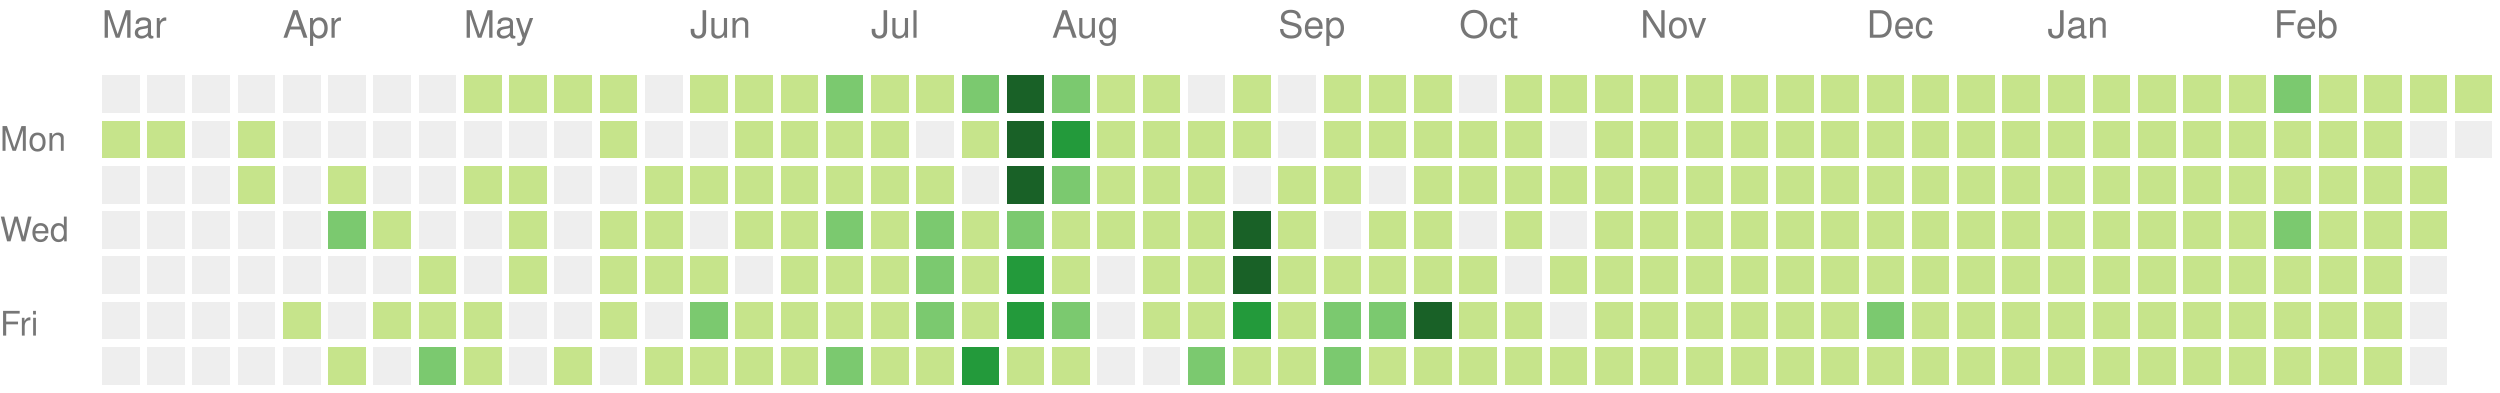
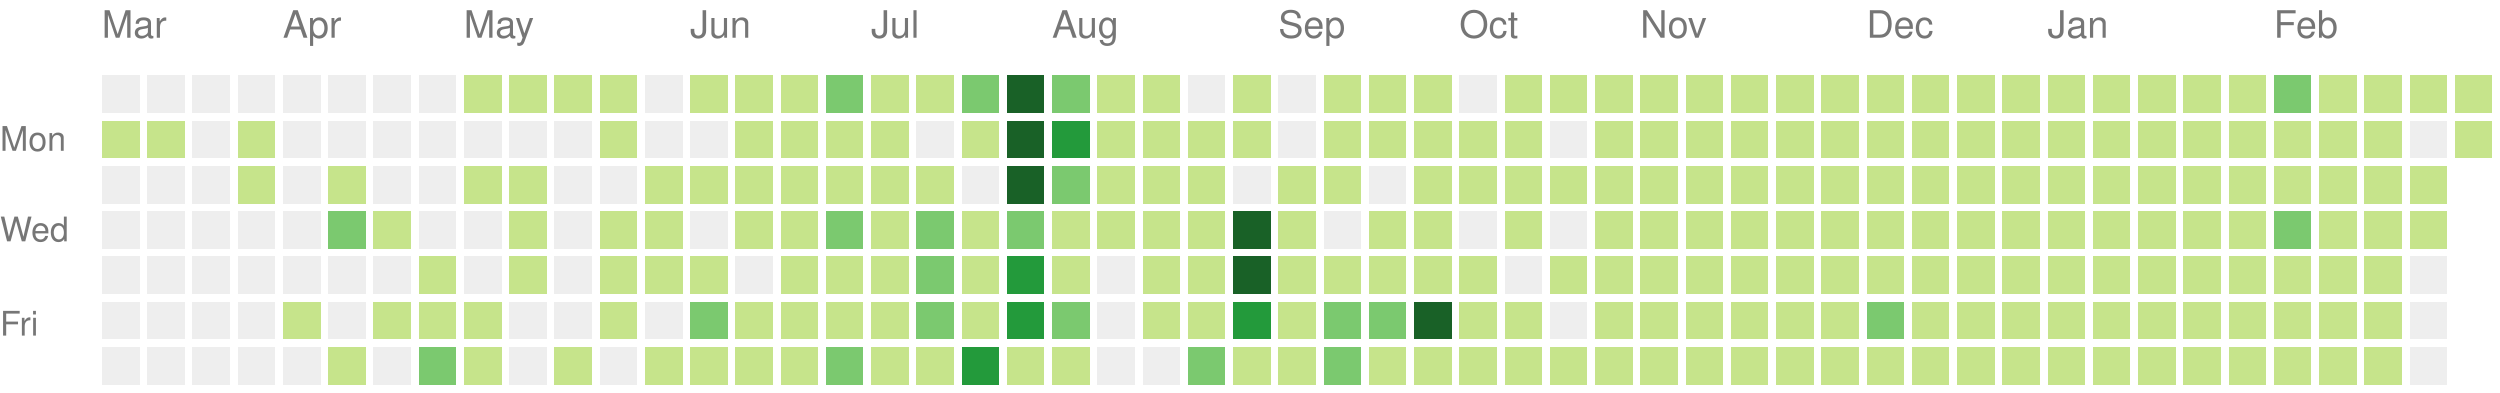
<svg xmlns="http://www.w3.org/2000/svg" version="1.1" width="663" height="104">
  <rect style="fill:#eeeeee;shape-rendering:crispedges;" data-score="0" data-date="2020-03-08" x="27" y="20" width="10" height="10" />
  <rect style="fill:#eeeeee;shape-rendering:crispedges;" data-score="0" data-date="2020-03-15" x="39" y="20" width="10" height="10" />
  <rect style="fill:#eeeeee;shape-rendering:crispedges;" data-score="0" data-date="2020-03-22" x="51" y="20" width="10" height="10" />
  <rect style="fill:#eeeeee;shape-rendering:crispedges;" data-score="0" data-date="2020-03-29" x="63" y="20" width="10" height="10" />
  <rect style="fill:#eeeeee;shape-rendering:crispedges;" data-score="0" data-date="2020-04-05" x="75" y="20" width="10" height="10" />
  <rect style="fill:#eeeeee;shape-rendering:crispedges;" data-score="0" data-date="2020-04-12" x="87" y="20" width="10" height="10" />
  <rect style="fill:#eeeeee;shape-rendering:crispedges;" data-score="0" data-date="2020-04-19" x="99" y="20" width="10" height="10" />
  <rect style="fill:#eeeeee;shape-rendering:crispedges;" data-score="0" data-date="2020-04-26" x="111" y="20" width="10" height="10" />
  <rect style="fill:#c6e48b;shape-rendering:crispedges;" data-score="20" data-date="2020-05-03" x="123" y="20" width="10" height="10" />
  <rect style="fill:#c6e48b;shape-rendering:crispedges;" data-score="4" data-date="2020-05-10" x="135" y="20" width="10" height="10" />
  <rect style="fill:#c6e48b;shape-rendering:crispedges;" data-score="4" data-date="2020-05-17" x="147" y="20" width="10" height="10" />
  <rect style="fill:#c6e48b;shape-rendering:crispedges;" data-score="3" data-date="2020-05-24" x="159" y="20" width="10" height="10" />
  <rect style="fill:#eeeeee;shape-rendering:crispedges;" data-score="0" data-date="2020-05-31" x="171" y="20" width="10" height="10" />
  <rect style="fill:#c6e48b;shape-rendering:crispedges;" data-score="25" data-date="2020-06-07" x="183" y="20" width="10" height="10" />
  <rect style="fill:#c6e48b;shape-rendering:crispedges;" data-score="20" data-date="2020-06-14" x="195" y="20" width="10" height="10" />
  <rect style="fill:#c6e48b;shape-rendering:crispedges;" data-score="8" data-date="2020-06-21" x="207" y="20" width="10" height="10" />
  <rect style="fill:#7bc96f;shape-rendering:crispedges;" data-score="28" data-date="2020-06-28" x="219" y="20" width="10" height="10" />
  <rect style="fill:#c6e48b;shape-rendering:crispedges;" data-score="20" data-date="2020-07-05" x="231" y="20" width="10" height="10" />
  <rect style="fill:#c6e48b;shape-rendering:crispedges;" data-score="3" data-date="2020-07-12" x="243" y="20" width="10" height="10" />
  <rect style="fill:#7bc96f;shape-rendering:crispedges;" data-score="45" data-date="2020-07-19" x="255" y="20" width="10" height="10" />
  <rect style="fill:#196127;shape-rendering:crispedges;" data-score="84" data-date="2020-07-26" x="267" y="20" width="10" height="10" />
  <rect style="fill:#7bc96f;shape-rendering:crispedges;" data-score="41" data-date="2020-08-02" x="279" y="20" width="10" height="10" />
  <rect style="fill:#c6e48b;shape-rendering:crispedges;" data-score="13" data-date="2020-08-09" x="291" y="20" width="10" height="10" />
  <rect style="fill:#c6e48b;shape-rendering:crispedges;" data-score="13" data-date="2020-08-16" x="303" y="20" width="10" height="10" />
  <rect style="fill:#eeeeee;shape-rendering:crispedges;" data-score="0" data-date="2020-08-23" x="315" y="20" width="10" height="10" />
  <rect style="fill:#c6e48b;shape-rendering:crispedges;" data-score="5" data-date="2020-08-30" x="327" y="20" width="10" height="10" />
  <rect style="fill:#eeeeee;shape-rendering:crispedges;" data-score="0" data-date="2020-09-06" x="339" y="20" width="10" height="10" />
  <rect style="fill:#c6e48b;shape-rendering:crispedges;" data-score="2" data-date="2020-09-13" x="351" y="20" width="10" height="10" />
  <rect style="fill:#c6e48b;shape-rendering:crispedges;" data-score="17" data-date="2020-09-20" x="363" y="20" width="10" height="10" />
  <rect style="fill:#c6e48b;shape-rendering:crispedges;" data-score="6" data-date="2020-09-27" x="375" y="20" width="10" height="10" />
  <rect style="fill:#eeeeee;shape-rendering:crispedges;" data-score="0" data-date="2020-10-04" x="387" y="20" width="10" height="10" />
  <rect style="fill:#c6e48b;shape-rendering:crispedges;" data-score="1" data-date="2020-10-11" x="399" y="20" width="10" height="10" />
  <rect style="fill:#c6e48b;shape-rendering:crispedges;" data-score="18" data-date="2020-10-18" x="411" y="20" width="10" height="10" />
  <rect style="fill:#c6e48b;shape-rendering:crispedges;" data-score="11" data-date="2020-10-25" x="423" y="20" width="10" height="10" />
  <rect style="fill:#c6e48b;shape-rendering:crispedges;" data-score="1" data-date="2020-11-01" x="435" y="20" width="10" height="10" />
  <rect style="fill:#c6e48b;shape-rendering:crispedges;" data-score="1" data-date="2020-11-08" x="447" y="20" width="10" height="10" />
  <rect style="fill:#c6e48b;shape-rendering:crispedges;" data-score="14" data-date="2020-11-15" x="459" y="20" width="10" height="10" />
  <rect style="fill:#c6e48b;shape-rendering:crispedges;" data-score="4" data-date="2020-11-22" x="471" y="20" width="10" height="10" />
  <rect style="fill:#c6e48b;shape-rendering:crispedges;" data-score="1" data-date="2020-11-29" x="483" y="20" width="10" height="10" />
  <rect style="fill:#c6e48b;shape-rendering:crispedges;" data-score="1" data-date="2020-12-06" x="495" y="20" width="10" height="10" />
  <rect style="fill:#c6e48b;shape-rendering:crispedges;" data-score="17" data-date="2020-12-13" x="507" y="20" width="10" height="10" />
  <rect style="fill:#c6e48b;shape-rendering:crispedges;" data-score="3" data-date="2020-12-20" x="519" y="20" width="10" height="10" />
  <rect style="fill:#c6e48b;shape-rendering:crispedges;" data-score="1" data-date="2020-12-27" x="531" y="20" width="10" height="10" />
  <rect style="fill:#c6e48b;shape-rendering:crispedges;" data-score="1" data-date="2021-01-03" x="543" y="20" width="10" height="10" />
  <rect style="fill:#c6e48b;shape-rendering:crispedges;" data-score="1" data-date="2021-01-10" x="555" y="20" width="10" height="10" />
  <rect style="fill:#c6e48b;shape-rendering:crispedges;" data-score="19" data-date="2021-01-17" x="567" y="20" width="10" height="10" />
  <rect style="fill:#c6e48b;shape-rendering:crispedges;" data-score="1" data-date="2021-01-24" x="579" y="20" width="10" height="10" />
  <rect style="fill:#c6e48b;shape-rendering:crispedges;" data-score="15" data-date="2021-01-31" x="591" y="20" width="10" height="10" />
  <rect style="fill:#7bc96f;shape-rendering:crispedges;" data-score="35" data-date="2021-02-07" x="603" y="20" width="10" height="10" />
  <rect style="fill:#c6e48b;shape-rendering:crispedges;" data-score="22" data-date="2021-02-14" x="615" y="20" width="10" height="10" />
  <rect style="fill:#c6e48b;shape-rendering:crispedges;" data-score="1" data-date="2021-02-21" x="627" y="20" width="10" height="10" />
  <rect style="fill:#c6e48b;shape-rendering:crispedges;" data-score="2" data-date="2021-02-28" x="639" y="20" width="10" height="10" />
  <rect style="fill:#c6e48b;shape-rendering:crispedges;" data-score="7" data-date="2021-03-07" x="651" y="20" width="10" height="10" />
  <rect style="fill:#c6e48b;shape-rendering:crispedges;" data-score="2" data-date="2020-03-09" x="27" y="32" width="10" height="10" />
  <rect style="fill:#c6e48b;shape-rendering:crispedges;" data-score="1" data-date="2020-03-16" x="39" y="32" width="10" height="10" />
  <rect style="fill:#eeeeee;shape-rendering:crispedges;" data-score="0" data-date="2020-03-23" x="51" y="32" width="10" height="10" />
  <rect style="fill:#c6e48b;shape-rendering:crispedges;" data-score="8" data-date="2020-03-30" x="63" y="32" width="10" height="10" />
  <rect style="fill:#eeeeee;shape-rendering:crispedges;" data-score="0" data-date="2020-04-06" x="75" y="32" width="10" height="10" />
  <rect style="fill:#eeeeee;shape-rendering:crispedges;" data-score="0" data-date="2020-04-13" x="87" y="32" width="10" height="10" />
  <rect style="fill:#eeeeee;shape-rendering:crispedges;" data-score="0" data-date="2020-04-20" x="99" y="32" width="10" height="10" />
  <rect style="fill:#eeeeee;shape-rendering:crispedges;" data-score="0" data-date="2020-04-27" x="111" y="32" width="10" height="10" />
  <rect style="fill:#eeeeee;shape-rendering:crispedges;" data-score="0" data-date="2020-05-04" x="123" y="32" width="10" height="10" />
  <rect style="fill:#eeeeee;shape-rendering:crispedges;" data-score="0" data-date="2020-05-11" x="135" y="32" width="10" height="10" />
  <rect style="fill:#eeeeee;shape-rendering:crispedges;" data-score="0" data-date="2020-05-18" x="147" y="32" width="10" height="10" />
  <rect style="fill:#c6e48b;shape-rendering:crispedges;" data-score="3" data-date="2020-05-25" x="159" y="32" width="10" height="10" />
  <rect style="fill:#eeeeee;shape-rendering:crispedges;" data-score="0" data-date="2020-06-01" x="171" y="32" width="10" height="10" />
  <rect style="fill:#eeeeee;shape-rendering:crispedges;" data-score="0" data-date="2020-06-08" x="183" y="32" width="10" height="10" />
  <rect style="fill:#c6e48b;shape-rendering:crispedges;" data-score="2" data-date="2020-06-15" x="195" y="32" width="10" height="10" />
  <rect style="fill:#c6e48b;shape-rendering:crispedges;" data-score="15" data-date="2020-06-22" x="207" y="32" width="10" height="10" />
  <rect style="fill:#c6e48b;shape-rendering:crispedges;" data-score="16" data-date="2020-06-29" x="219" y="32" width="10" height="10" />
  <rect style="fill:#c6e48b;shape-rendering:crispedges;" data-score="12" data-date="2020-07-06" x="231" y="32" width="10" height="10" />
  <rect style="fill:#eeeeee;shape-rendering:crispedges;" data-score="0" data-date="2020-07-13" x="243" y="32" width="10" height="10" />
  <rect style="fill:#c6e48b;shape-rendering:crispedges;" data-score="8" data-date="2020-07-20" x="255" y="32" width="10" height="10" />
  <rect style="fill:#196127;shape-rendering:crispedges;" data-score="107" data-date="2020-07-27" x="267" y="32" width="10" height="10" />
  <rect style="fill:#239a3b;shape-rendering:crispedges;" data-score="58" data-date="2020-08-03" x="279" y="32" width="10" height="10" />
  <rect style="fill:#c6e48b;shape-rendering:crispedges;" data-score="2" data-date="2020-08-10" x="291" y="32" width="10" height="10" />
  <rect style="fill:#c6e48b;shape-rendering:crispedges;" data-score="22" data-date="2020-08-17" x="303" y="32" width="10" height="10" />
  <rect style="fill:#c6e48b;shape-rendering:crispedges;" data-score="1" data-date="2020-08-24" x="315" y="32" width="10" height="10" />
  <rect style="fill:#c6e48b;shape-rendering:crispedges;" data-score="2" data-date="2020-08-31" x="327" y="32" width="10" height="10" />
  <rect style="fill:#eeeeee;shape-rendering:crispedges;" data-score="0" data-date="2020-09-07" x="339" y="32" width="10" height="10" />
  <rect style="fill:#c6e48b;shape-rendering:crispedges;" data-score="7" data-date="2020-09-14" x="351" y="32" width="10" height="10" />
  <rect style="fill:#c6e48b;shape-rendering:crispedges;" data-score="1" data-date="2020-09-21" x="363" y="32" width="10" height="10" />
  <rect style="fill:#c6e48b;shape-rendering:crispedges;" data-score="3" data-date="2020-09-28" x="375" y="32" width="10" height="10" />
  <rect style="fill:#c6e48b;shape-rendering:crispedges;" data-score="3" data-date="2020-10-05" x="387" y="32" width="10" height="10" />
  <rect style="fill:#c6e48b;shape-rendering:crispedges;" data-score="3" data-date="2020-10-12" x="399" y="32" width="10" height="10" />
  <rect style="fill:#eeeeee;shape-rendering:crispedges;" data-score="0" data-date="2020-10-19" x="411" y="32" width="10" height="10" />
  <rect style="fill:#c6e48b;shape-rendering:crispedges;" data-score="4" data-date="2020-10-26" x="423" y="32" width="10" height="10" />
  <rect style="fill:#c6e48b;shape-rendering:crispedges;" data-score="20" data-date="2020-11-02" x="435" y="32" width="10" height="10" />
  <rect style="fill:#c6e48b;shape-rendering:crispedges;" data-score="2" data-date="2020-11-09" x="447" y="32" width="10" height="10" />
  <rect style="fill:#c6e48b;shape-rendering:crispedges;" data-score="13" data-date="2020-11-16" x="459" y="32" width="10" height="10" />
  <rect style="fill:#c6e48b;shape-rendering:crispedges;" data-score="3" data-date="2020-11-23" x="471" y="32" width="10" height="10" />
  <rect style="fill:#c6e48b;shape-rendering:crispedges;" data-score="5" data-date="2020-11-30" x="483" y="32" width="10" height="10" />
  <rect style="fill:#c6e48b;shape-rendering:crispedges;" data-score="10" data-date="2020-12-07" x="495" y="32" width="10" height="10" />
  <rect style="fill:#c6e48b;shape-rendering:crispedges;" data-score="1" data-date="2020-12-14" x="507" y="32" width="10" height="10" />
  <rect style="fill:#c6e48b;shape-rendering:crispedges;" data-score="1" data-date="2020-12-21" x="519" y="32" width="10" height="10" />
  <rect style="fill:#c6e48b;shape-rendering:crispedges;" data-score="2" data-date="2020-12-28" x="531" y="32" width="10" height="10" />
  <rect style="fill:#c6e48b;shape-rendering:crispedges;" data-score="1" data-date="2021-01-04" x="543" y="32" width="10" height="10" />
  <rect style="fill:#c6e48b;shape-rendering:crispedges;" data-score="19" data-date="2021-01-11" x="555" y="32" width="10" height="10" />
  <rect style="fill:#c6e48b;shape-rendering:crispedges;" data-score="10" data-date="2021-01-18" x="567" y="32" width="10" height="10" />
  <rect style="fill:#c6e48b;shape-rendering:crispedges;" data-score="9" data-date="2021-01-25" x="579" y="32" width="10" height="10" />
  <rect style="fill:#c6e48b;shape-rendering:crispedges;" data-score="9" data-date="2021-02-01" x="591" y="32" width="10" height="10" />
  <rect style="fill:#c6e48b;shape-rendering:crispedges;" data-score="6" data-date="2021-02-08" x="603" y="32" width="10" height="10" />
  <rect style="fill:#c6e48b;shape-rendering:crispedges;" data-score="4" data-date="2021-02-15" x="615" y="32" width="10" height="10" />
  <rect style="fill:#c6e48b;shape-rendering:crispedges;" data-score="1" data-date="2021-02-22" x="627" y="32" width="10" height="10" />
  <rect style="fill:#eeeeee;shape-rendering:crispedges;" data-score="0" data-date="2021-03-01" x="639" y="32" width="10" height="10" />
-   <rect style="fill:#eeeeee;shape-rendering:crispedges;" data-score="0" data-date="2021-03-08" x="651" y="32" width="10" height="10" />
+   <rect style="fill:#c6e48b;shape-rendering:crispedges;" data-score="16" data-date="2021-03-08" x="651" y="32" width="10" height="10" />
  <rect style="fill:#eeeeee;shape-rendering:crispedges;" data-score="0" data-date="2020-03-10" x="27" y="44" width="10" height="10" />
  <rect style="fill:#eeeeee;shape-rendering:crispedges;" data-score="0" data-date="2020-03-17" x="39" y="44" width="10" height="10" />
  <rect style="fill:#eeeeee;shape-rendering:crispedges;" data-score="0" data-date="2020-03-24" x="51" y="44" width="10" height="10" />
  <rect style="fill:#c6e48b;shape-rendering:crispedges;" data-score="3" data-date="2020-03-31" x="63" y="44" width="10" height="10" />
  <rect style="fill:#eeeeee;shape-rendering:crispedges;" data-score="0" data-date="2020-04-07" x="75" y="44" width="10" height="10" />
  <rect style="fill:#c6e48b;shape-rendering:crispedges;" data-score="14" data-date="2020-04-14" x="87" y="44" width="10" height="10" />
  <rect style="fill:#eeeeee;shape-rendering:crispedges;" data-score="0" data-date="2020-04-21" x="99" y="44" width="10" height="10" />
  <rect style="fill:#eeeeee;shape-rendering:crispedges;" data-score="0" data-date="2020-04-28" x="111" y="44" width="10" height="10" />
  <rect style="fill:#c6e48b;shape-rendering:crispedges;" data-score="3" data-date="2020-05-05" x="123" y="44" width="10" height="10" />
  <rect style="fill:#c6e48b;shape-rendering:crispedges;" data-score="2" data-date="2020-05-12" x="135" y="44" width="10" height="10" />
  <rect style="fill:#eeeeee;shape-rendering:crispedges;" data-score="0" data-date="2020-05-19" x="147" y="44" width="10" height="10" />
  <rect style="fill:#eeeeee;shape-rendering:crispedges;" data-score="0" data-date="2020-05-26" x="159" y="44" width="10" height="10" />
  <rect style="fill:#c6e48b;shape-rendering:crispedges;" data-score="2" data-date="2020-06-02" x="171" y="44" width="10" height="10" />
  <rect style="fill:#c6e48b;shape-rendering:crispedges;" data-score="4" data-date="2020-06-09" x="183" y="44" width="10" height="10" />
  <rect style="fill:#c6e48b;shape-rendering:crispedges;" data-score="9" data-date="2020-06-16" x="195" y="44" width="10" height="10" />
  <rect style="fill:#c6e48b;shape-rendering:crispedges;" data-score="16" data-date="2020-06-23" x="207" y="44" width="10" height="10" />
  <rect style="fill:#c6e48b;shape-rendering:crispedges;" data-score="7" data-date="2020-06-30" x="219" y="44" width="10" height="10" />
  <rect style="fill:#c6e48b;shape-rendering:crispedges;" data-score="17" data-date="2020-07-07" x="231" y="44" width="10" height="10" />
  <rect style="fill:#c6e48b;shape-rendering:crispedges;" data-score="4" data-date="2020-07-14" x="243" y="44" width="10" height="10" />
  <rect style="fill:#eeeeee;shape-rendering:crispedges;" data-score="0" data-date="2020-07-21" x="255" y="44" width="10" height="10" />
  <rect style="fill:#196127;shape-rendering:crispedges;" data-score="84" data-date="2020-07-28" x="267" y="44" width="10" height="10" />
  <rect style="fill:#7bc96f;shape-rendering:crispedges;" data-score="30" data-date="2020-08-04" x="279" y="44" width="10" height="10" />
  <rect style="fill:#c6e48b;shape-rendering:crispedges;" data-score="3" data-date="2020-08-11" x="291" y="44" width="10" height="10" />
  <rect style="fill:#c6e48b;shape-rendering:crispedges;" data-score="10" data-date="2020-08-18" x="303" y="44" width="10" height="10" />
  <rect style="fill:#c6e48b;shape-rendering:crispedges;" data-score="5" data-date="2020-08-25" x="315" y="44" width="10" height="10" />
  <rect style="fill:#eeeeee;shape-rendering:crispedges;" data-score="0" data-date="2020-09-01" x="327" y="44" width="10" height="10" />
  <rect style="fill:#c6e48b;shape-rendering:crispedges;" data-score="16" data-date="2020-09-08" x="339" y="44" width="10" height="10" />
  <rect style="fill:#c6e48b;shape-rendering:crispedges;" data-score="8" data-date="2020-09-15" x="351" y="44" width="10" height="10" />
  <rect style="fill:#eeeeee;shape-rendering:crispedges;" data-score="0" data-date="2020-09-22" x="363" y="44" width="10" height="10" />
  <rect style="fill:#c6e48b;shape-rendering:crispedges;" data-score="9" data-date="2020-09-29" x="375" y="44" width="10" height="10" />
  <rect style="fill:#c6e48b;shape-rendering:crispedges;" data-score="2" data-date="2020-10-06" x="387" y="44" width="10" height="10" />
  <rect style="fill:#c6e48b;shape-rendering:crispedges;" data-score="11" data-date="2020-10-13" x="399" y="44" width="10" height="10" />
  <rect style="fill:#c6e48b;shape-rendering:crispedges;" data-score="12" data-date="2020-10-20" x="411" y="44" width="10" height="10" />
  <rect style="fill:#c6e48b;shape-rendering:crispedges;" data-score="5" data-date="2020-10-27" x="423" y="44" width="10" height="10" />
  <rect style="fill:#c6e48b;shape-rendering:crispedges;" data-score="1" data-date="2020-11-03" x="435" y="44" width="10" height="10" />
  <rect style="fill:#c6e48b;shape-rendering:crispedges;" data-score="11" data-date="2020-11-10" x="447" y="44" width="10" height="10" />
  <rect style="fill:#c6e48b;shape-rendering:crispedges;" data-score="11" data-date="2020-11-17" x="459" y="44" width="10" height="10" />
  <rect style="fill:#c6e48b;shape-rendering:crispedges;" data-score="1" data-date="2020-11-24" x="471" y="44" width="10" height="10" />
  <rect style="fill:#c6e48b;shape-rendering:crispedges;" data-score="1" data-date="2020-12-01" x="483" y="44" width="10" height="10" />
  <rect style="fill:#c6e48b;shape-rendering:crispedges;" data-score="7" data-date="2020-12-08" x="495" y="44" width="10" height="10" />
  <rect style="fill:#c6e48b;shape-rendering:crispedges;" data-score="5" data-date="2020-12-15" x="507" y="44" width="10" height="10" />
  <rect style="fill:#c6e48b;shape-rendering:crispedges;" data-score="4" data-date="2020-12-22" x="519" y="44" width="10" height="10" />
  <rect style="fill:#c6e48b;shape-rendering:crispedges;" data-score="10" data-date="2020-12-29" x="531" y="44" width="10" height="10" />
  <rect style="fill:#c6e48b;shape-rendering:crispedges;" data-score="15" data-date="2021-01-05" x="543" y="44" width="10" height="10" />
  <rect style="fill:#c6e48b;shape-rendering:crispedges;" data-score="2" data-date="2021-01-12" x="555" y="44" width="10" height="10" />
  <rect style="fill:#c6e48b;shape-rendering:crispedges;" data-score="3" data-date="2021-01-19" x="567" y="44" width="10" height="10" />
  <rect style="fill:#c6e48b;shape-rendering:crispedges;" data-score="1" data-date="2021-01-26" x="579" y="44" width="10" height="10" />
  <rect style="fill:#c6e48b;shape-rendering:crispedges;" data-score="7" data-date="2021-02-02" x="591" y="44" width="10" height="10" />
  <rect style="fill:#c6e48b;shape-rendering:crispedges;" data-score="6" data-date="2021-02-09" x="603" y="44" width="10" height="10" />
  <rect style="fill:#c6e48b;shape-rendering:crispedges;" data-score="25" data-date="2021-02-16" x="615" y="44" width="10" height="10" />
  <rect style="fill:#c6e48b;shape-rendering:crispedges;" data-score="14" data-date="2021-02-23" x="627" y="44" width="10" height="10" />
  <rect style="fill:#c6e48b;shape-rendering:crispedges;" data-score="10" data-date="2021-03-02" x="639" y="44" width="10" height="10" />
  <rect style="fill:#eeeeee;shape-rendering:crispedges;" data-score="0" data-date="2020-03-11" x="27" y="56" width="10" height="10" />
  <rect style="fill:#eeeeee;shape-rendering:crispedges;" data-score="0" data-date="2020-03-18" x="39" y="56" width="10" height="10" />
  <rect style="fill:#eeeeee;shape-rendering:crispedges;" data-score="0" data-date="2020-03-25" x="51" y="56" width="10" height="10" />
  <rect style="fill:#eeeeee;shape-rendering:crispedges;" data-score="0" data-date="2020-04-01" x="63" y="56" width="10" height="10" />
  <rect style="fill:#eeeeee;shape-rendering:crispedges;" data-score="0" data-date="2020-04-08" x="75" y="56" width="10" height="10" />
  <rect style="fill:#7bc96f;shape-rendering:crispedges;" data-score="30" data-date="2020-04-15" x="87" y="56" width="10" height="10" />
  <rect style="fill:#c6e48b;shape-rendering:crispedges;" data-score="1" data-date="2020-04-22" x="99" y="56" width="10" height="10" />
  <rect style="fill:#eeeeee;shape-rendering:crispedges;" data-score="0" data-date="2020-04-29" x="111" y="56" width="10" height="10" />
  <rect style="fill:#eeeeee;shape-rendering:crispedges;" data-score="0" data-date="2020-05-06" x="123" y="56" width="10" height="10" />
  <rect style="fill:#c6e48b;shape-rendering:crispedges;" data-score="3" data-date="2020-05-13" x="135" y="56" width="10" height="10" />
  <rect style="fill:#eeeeee;shape-rendering:crispedges;" data-score="0" data-date="2020-05-20" x="147" y="56" width="10" height="10" />
  <rect style="fill:#c6e48b;shape-rendering:crispedges;" data-score="1" data-date="2020-05-27" x="159" y="56" width="10" height="10" />
  <rect style="fill:#c6e48b;shape-rendering:crispedges;" data-score="2" data-date="2020-06-03" x="171" y="56" width="10" height="10" />
  <rect style="fill:#eeeeee;shape-rendering:crispedges;" data-score="0" data-date="2020-06-10" x="183" y="56" width="10" height="10" />
  <rect style="fill:#c6e48b;shape-rendering:crispedges;" data-score="5" data-date="2020-06-17" x="195" y="56" width="10" height="10" />
  <rect style="fill:#c6e48b;shape-rendering:crispedges;" data-score="2" data-date="2020-06-24" x="207" y="56" width="10" height="10" />
  <rect style="fill:#7bc96f;shape-rendering:crispedges;" data-score="32" data-date="2020-07-01" x="219" y="56" width="10" height="10" />
  <rect style="fill:#c6e48b;shape-rendering:crispedges;" data-score="14" data-date="2020-07-08" x="231" y="56" width="10" height="10" />
  <rect style="fill:#7bc96f;shape-rendering:crispedges;" data-score="26" data-date="2020-07-15" x="243" y="56" width="10" height="10" />
  <rect style="fill:#c6e48b;shape-rendering:crispedges;" data-score="2" data-date="2020-07-22" x="255" y="56" width="10" height="10" />
  <rect style="fill:#7bc96f;shape-rendering:crispedges;" data-score="45" data-date="2020-07-29" x="267" y="56" width="10" height="10" />
  <rect style="fill:#c6e48b;shape-rendering:crispedges;" data-score="19" data-date="2020-08-05" x="279" y="56" width="10" height="10" />
  <rect style="fill:#c6e48b;shape-rendering:crispedges;" data-score="2" data-date="2020-08-12" x="291" y="56" width="10" height="10" />
  <rect style="fill:#c6e48b;shape-rendering:crispedges;" data-score="15" data-date="2020-08-19" x="303" y="56" width="10" height="10" />
  <rect style="fill:#c6e48b;shape-rendering:crispedges;" data-score="20" data-date="2020-08-26" x="315" y="56" width="10" height="10" />
  <rect style="fill:#196127;shape-rendering:crispedges;" data-score="147" data-date="2020-09-02" x="327" y="56" width="10" height="10" />
  <rect style="fill:#c6e48b;shape-rendering:crispedges;" data-score="7" data-date="2020-09-09" x="339" y="56" width="10" height="10" />
  <rect style="fill:#eeeeee;shape-rendering:crispedges;" data-score="0" data-date="2020-09-16" x="351" y="56" width="10" height="10" />
  <rect style="fill:#c6e48b;shape-rendering:crispedges;" data-score="1" data-date="2020-09-23" x="363" y="56" width="10" height="10" />
  <rect style="fill:#c6e48b;shape-rendering:crispedges;" data-score="3" data-date="2020-09-30" x="375" y="56" width="10" height="10" />
  <rect style="fill:#eeeeee;shape-rendering:crispedges;" data-score="0" data-date="2020-10-07" x="387" y="56" width="10" height="10" />
  <rect style="fill:#c6e48b;shape-rendering:crispedges;" data-score="3" data-date="2020-10-14" x="399" y="56" width="10" height="10" />
  <rect style="fill:#eeeeee;shape-rendering:crispedges;" data-score="0" data-date="2020-10-21" x="411" y="56" width="10" height="10" />
  <rect style="fill:#c6e48b;shape-rendering:crispedges;" data-score="11" data-date="2020-10-28" x="423" y="56" width="10" height="10" />
  <rect style="fill:#c6e48b;shape-rendering:crispedges;" data-score="3" data-date="2020-11-04" x="435" y="56" width="10" height="10" />
  <rect style="fill:#c6e48b;shape-rendering:crispedges;" data-score="1" data-date="2020-11-11" x="447" y="56" width="10" height="10" />
  <rect style="fill:#c6e48b;shape-rendering:crispedges;" data-score="3" data-date="2020-11-18" x="459" y="56" width="10" height="10" />
  <rect style="fill:#c6e48b;shape-rendering:crispedges;" data-score="14" data-date="2020-11-25" x="471" y="56" width="10" height="10" />
  <rect style="fill:#c6e48b;shape-rendering:crispedges;" data-score="1" data-date="2020-12-02" x="483" y="56" width="10" height="10" />
  <rect style="fill:#c6e48b;shape-rendering:crispedges;" data-score="1" data-date="2020-12-09" x="495" y="56" width="10" height="10" />
  <rect style="fill:#c6e48b;shape-rendering:crispedges;" data-score="2" data-date="2020-12-16" x="507" y="56" width="10" height="10" />
  <rect style="fill:#c6e48b;shape-rendering:crispedges;" data-score="9" data-date="2020-12-23" x="519" y="56" width="10" height="10" />
  <rect style="fill:#c6e48b;shape-rendering:crispedges;" data-score="4" data-date="2020-12-30" x="531" y="56" width="10" height="10" />
  <rect style="fill:#c6e48b;shape-rendering:crispedges;" data-score="1" data-date="2021-01-06" x="543" y="56" width="10" height="10" />
  <rect style="fill:#c6e48b;shape-rendering:crispedges;" data-score="1" data-date="2021-01-13" x="555" y="56" width="10" height="10" />
  <rect style="fill:#c6e48b;shape-rendering:crispedges;" data-score="9" data-date="2021-01-20" x="567" y="56" width="10" height="10" />
  <rect style="fill:#c6e48b;shape-rendering:crispedges;" data-score="10" data-date="2021-01-27" x="579" y="56" width="10" height="10" />
  <rect style="fill:#c6e48b;shape-rendering:crispedges;" data-score="22" data-date="2021-02-03" x="591" y="56" width="10" height="10" />
  <rect style="fill:#7bc96f;shape-rendering:crispedges;" data-score="33" data-date="2021-02-10" x="603" y="56" width="10" height="10" />
  <rect style="fill:#c6e48b;shape-rendering:crispedges;" data-score="1" data-date="2021-02-17" x="615" y="56" width="10" height="10" />
  <rect style="fill:#c6e48b;shape-rendering:crispedges;" data-score="12" data-date="2021-02-24" x="627" y="56" width="10" height="10" />
  <rect style="fill:#c6e48b;shape-rendering:crispedges;" data-score="11" data-date="2021-03-03" x="639" y="56" width="10" height="10" />
  <rect style="fill:#eeeeee;shape-rendering:crispedges;" data-score="0" data-date="2020-03-12" x="27" y="68" width="10" height="10" />
  <rect style="fill:#eeeeee;shape-rendering:crispedges;" data-score="0" data-date="2020-03-19" x="39" y="68" width="10" height="10" />
  <rect style="fill:#eeeeee;shape-rendering:crispedges;" data-score="0" data-date="2020-03-26" x="51" y="68" width="10" height="10" />
  <rect style="fill:#eeeeee;shape-rendering:crispedges;" data-score="0" data-date="2020-04-02" x="63" y="68" width="10" height="10" />
  <rect style="fill:#eeeeee;shape-rendering:crispedges;" data-score="0" data-date="2020-04-09" x="75" y="68" width="10" height="10" />
  <rect style="fill:#eeeeee;shape-rendering:crispedges;" data-score="0" data-date="2020-04-16" x="87" y="68" width="10" height="10" />
  <rect style="fill:#eeeeee;shape-rendering:crispedges;" data-score="0" data-date="2020-04-23" x="99" y="68" width="10" height="10" />
  <rect style="fill:#c6e48b;shape-rendering:crispedges;" data-score="1" data-date="2020-04-30" x="111" y="68" width="10" height="10" />
  <rect style="fill:#eeeeee;shape-rendering:crispedges;" data-score="0" data-date="2020-05-07" x="123" y="68" width="10" height="10" />
  <rect style="fill:#c6e48b;shape-rendering:crispedges;" data-score="8" data-date="2020-05-14" x="135" y="68" width="10" height="10" />
  <rect style="fill:#eeeeee;shape-rendering:crispedges;" data-score="0" data-date="2020-05-21" x="147" y="68" width="10" height="10" />
  <rect style="fill:#c6e48b;shape-rendering:crispedges;" data-score="4" data-date="2020-05-28" x="159" y="68" width="10" height="10" />
  <rect style="fill:#c6e48b;shape-rendering:crispedges;" data-score="3" data-date="2020-06-04" x="171" y="68" width="10" height="10" />
  <rect style="fill:#c6e48b;shape-rendering:crispedges;" data-score="1" data-date="2020-06-11" x="183" y="68" width="10" height="10" />
  <rect style="fill:#eeeeee;shape-rendering:crispedges;" data-score="0" data-date="2020-06-18" x="195" y="68" width="10" height="10" />
  <rect style="fill:#c6e48b;shape-rendering:crispedges;" data-score="3" data-date="2020-06-25" x="207" y="68" width="10" height="10" />
  <rect style="fill:#c6e48b;shape-rendering:crispedges;" data-score="9" data-date="2020-07-02" x="219" y="68" width="10" height="10" />
  <rect style="fill:#c6e48b;shape-rendering:crispedges;" data-score="17" data-date="2020-07-09" x="231" y="68" width="10" height="10" />
  <rect style="fill:#7bc96f;shape-rendering:crispedges;" data-score="27" data-date="2020-07-16" x="243" y="68" width="10" height="10" />
  <rect style="fill:#c6e48b;shape-rendering:crispedges;" data-score="3" data-date="2020-07-23" x="255" y="68" width="10" height="10" />
  <rect style="fill:#239a3b;shape-rendering:crispedges;" data-score="62" data-date="2020-07-30" x="267" y="68" width="10" height="10" />
  <rect style="fill:#c6e48b;shape-rendering:crispedges;" data-score="22" data-date="2020-08-06" x="279" y="68" width="10" height="10" />
  <rect style="fill:#eeeeee;shape-rendering:crispedges;" data-score="0" data-date="2020-08-13" x="291" y="68" width="10" height="10" />
  <rect style="fill:#c6e48b;shape-rendering:crispedges;" data-score="4" data-date="2020-08-20" x="303" y="68" width="10" height="10" />
  <rect style="fill:#c6e48b;shape-rendering:crispedges;" data-score="3" data-date="2020-08-27" x="315" y="68" width="10" height="10" />
  <rect style="fill:#196127;shape-rendering:crispedges;" data-score="103" data-date="2020-09-03" x="327" y="68" width="10" height="10" />
  <rect style="fill:#c6e48b;shape-rendering:crispedges;" data-score="2" data-date="2020-09-10" x="339" y="68" width="10" height="10" />
  <rect style="fill:#c6e48b;shape-rendering:crispedges;" data-score="4" data-date="2020-09-17" x="351" y="68" width="10" height="10" />
  <rect style="fill:#c6e48b;shape-rendering:crispedges;" data-score="25" data-date="2020-09-24" x="363" y="68" width="10" height="10" />
  <rect style="fill:#c6e48b;shape-rendering:crispedges;" data-score="2" data-date="2020-10-01" x="375" y="68" width="10" height="10" />
  <rect style="fill:#c6e48b;shape-rendering:crispedges;" data-score="6" data-date="2020-10-08" x="387" y="68" width="10" height="10" />
  <rect style="fill:#eeeeee;shape-rendering:crispedges;" data-score="0" data-date="2020-10-15" x="399" y="68" width="10" height="10" />
  <rect style="fill:#c6e48b;shape-rendering:crispedges;" data-score="3" data-date="2020-10-22" x="411" y="68" width="10" height="10" />
  <rect style="fill:#c6e48b;shape-rendering:crispedges;" data-score="10" data-date="2020-10-29" x="423" y="68" width="10" height="10" />
  <rect style="fill:#c6e48b;shape-rendering:crispedges;" data-score="18" data-date="2020-11-05" x="435" y="68" width="10" height="10" />
  <rect style="fill:#c6e48b;shape-rendering:crispedges;" data-score="6" data-date="2020-11-12" x="447" y="68" width="10" height="10" />
  <rect style="fill:#c6e48b;shape-rendering:crispedges;" data-score="1" data-date="2020-11-19" x="459" y="68" width="10" height="10" />
  <rect style="fill:#c6e48b;shape-rendering:crispedges;" data-score="4" data-date="2020-11-26" x="471" y="68" width="10" height="10" />
  <rect style="fill:#c6e48b;shape-rendering:crispedges;" data-score="15" data-date="2020-12-03" x="483" y="68" width="10" height="10" />
  <rect style="fill:#c6e48b;shape-rendering:crispedges;" data-score="15" data-date="2020-12-10" x="495" y="68" width="10" height="10" />
  <rect style="fill:#c6e48b;shape-rendering:crispedges;" data-score="19" data-date="2020-12-17" x="507" y="68" width="10" height="10" />
  <rect style="fill:#c6e48b;shape-rendering:crispedges;" data-score="8" data-date="2020-12-24" x="519" y="68" width="10" height="10" />
  <rect style="fill:#c6e48b;shape-rendering:crispedges;" data-score="1" data-date="2020-12-31" x="531" y="68" width="10" height="10" />
  <rect style="fill:#c6e48b;shape-rendering:crispedges;" data-score="6" data-date="2021-01-07" x="543" y="68" width="10" height="10" />
  <rect style="fill:#c6e48b;shape-rendering:crispedges;" data-score="7" data-date="2021-01-14" x="555" y="68" width="10" height="10" />
  <rect style="fill:#c6e48b;shape-rendering:crispedges;" data-score="2" data-date="2021-01-21" x="567" y="68" width="10" height="10" />
  <rect style="fill:#c6e48b;shape-rendering:crispedges;" data-score="1" data-date="2021-01-28" x="579" y="68" width="10" height="10" />
  <rect style="fill:#c6e48b;shape-rendering:crispedges;" data-score="10" data-date="2021-02-04" x="591" y="68" width="10" height="10" />
  <rect style="fill:#c6e48b;shape-rendering:crispedges;" data-score="22" data-date="2021-02-11" x="603" y="68" width="10" height="10" />
  <rect style="fill:#c6e48b;shape-rendering:crispedges;" data-score="2" data-date="2021-02-18" x="615" y="68" width="10" height="10" />
  <rect style="fill:#c6e48b;shape-rendering:crispedges;" data-score="1" data-date="2021-02-25" x="627" y="68" width="10" height="10" />
  <rect style="fill:#eeeeee;shape-rendering:crispedges;" data-score="0" data-date="2021-03-04" x="639" y="68" width="10" height="10" />
  <rect style="fill:#eeeeee;shape-rendering:crispedges;" data-score="0" data-date="2020-03-13" x="27" y="80" width="10" height="10" />
  <rect style="fill:#eeeeee;shape-rendering:crispedges;" data-score="0" data-date="2020-03-20" x="39" y="80" width="10" height="10" />
  <rect style="fill:#eeeeee;shape-rendering:crispedges;" data-score="0" data-date="2020-03-27" x="51" y="80" width="10" height="10" />
  <rect style="fill:#eeeeee;shape-rendering:crispedges;" data-score="0" data-date="2020-04-03" x="63" y="80" width="10" height="10" />
  <rect style="fill:#c6e48b;shape-rendering:crispedges;" data-score="8" data-date="2020-04-10" x="75" y="80" width="10" height="10" />
  <rect style="fill:#eeeeee;shape-rendering:crispedges;" data-score="0" data-date="2020-04-17" x="87" y="80" width="10" height="10" />
  <rect style="fill:#c6e48b;shape-rendering:crispedges;" data-score="6" data-date="2020-04-24" x="99" y="80" width="10" height="10" />
  <rect style="fill:#c6e48b;shape-rendering:crispedges;" data-score="7" data-date="2020-05-01" x="111" y="80" width="10" height="10" />
  <rect style="fill:#c6e48b;shape-rendering:crispedges;" data-score="5" data-date="2020-05-08" x="123" y="80" width="10" height="10" />
  <rect style="fill:#eeeeee;shape-rendering:crispedges;" data-score="0" data-date="2020-05-15" x="135" y="80" width="10" height="10" />
  <rect style="fill:#eeeeee;shape-rendering:crispedges;" data-score="0" data-date="2020-05-22" x="147" y="80" width="10" height="10" />
  <rect style="fill:#c6e48b;shape-rendering:crispedges;" data-score="1" data-date="2020-05-29" x="159" y="80" width="10" height="10" />
  <rect style="fill:#eeeeee;shape-rendering:crispedges;" data-score="0" data-date="2020-06-05" x="171" y="80" width="10" height="10" />
  <rect style="fill:#7bc96f;shape-rendering:crispedges;" data-score="36" data-date="2020-06-12" x="183" y="80" width="10" height="10" />
  <rect style="fill:#c6e48b;shape-rendering:crispedges;" data-score="1" data-date="2020-06-19" x="195" y="80" width="10" height="10" />
  <rect style="fill:#c6e48b;shape-rendering:crispedges;" data-score="6" data-date="2020-06-26" x="207" y="80" width="10" height="10" />
  <rect style="fill:#c6e48b;shape-rendering:crispedges;" data-score="11" data-date="2020-07-03" x="219" y="80" width="10" height="10" />
  <rect style="fill:#c6e48b;shape-rendering:crispedges;" data-score="3" data-date="2020-07-10" x="231" y="80" width="10" height="10" />
  <rect style="fill:#7bc96f;shape-rendering:crispedges;" data-score="41" data-date="2020-07-17" x="243" y="80" width="10" height="10" />
  <rect style="fill:#c6e48b;shape-rendering:crispedges;" data-score="6" data-date="2020-07-24" x="255" y="80" width="10" height="10" />
  <rect style="fill:#239a3b;shape-rendering:crispedges;" data-score="67" data-date="2020-07-31" x="267" y="80" width="10" height="10" />
  <rect style="fill:#7bc96f;shape-rendering:crispedges;" data-score="28" data-date="2020-08-07" x="279" y="80" width="10" height="10" />
  <rect style="fill:#eeeeee;shape-rendering:crispedges;" data-score="0" data-date="2020-08-14" x="291" y="80" width="10" height="10" />
  <rect style="fill:#c6e48b;shape-rendering:crispedges;" data-score="1" data-date="2020-08-21" x="303" y="80" width="10" height="10" />
  <rect style="fill:#c6e48b;shape-rendering:crispedges;" data-score="3" data-date="2020-08-28" x="315" y="80" width="10" height="10" />
  <rect style="fill:#239a3b;shape-rendering:crispedges;" data-score="61" data-date="2020-09-04" x="327" y="80" width="10" height="10" />
  <rect style="fill:#c6e48b;shape-rendering:crispedges;" data-score="20" data-date="2020-09-11" x="339" y="80" width="10" height="10" />
  <rect style="fill:#7bc96f;shape-rendering:crispedges;" data-score="37" data-date="2020-09-18" x="351" y="80" width="10" height="10" />
  <rect style="fill:#7bc96f;shape-rendering:crispedges;" data-score="47" data-date="2020-09-25" x="363" y="80" width="10" height="10" />
  <rect style="fill:#196127;shape-rendering:crispedges;" data-score="86" data-date="2020-10-02" x="375" y="80" width="10" height="10" />
  <rect style="fill:#c6e48b;shape-rendering:crispedges;" data-score="9" data-date="2020-10-09" x="387" y="80" width="10" height="10" />
  <rect style="fill:#c6e48b;shape-rendering:crispedges;" data-score="9" data-date="2020-10-16" x="399" y="80" width="10" height="10" />
  <rect style="fill:#eeeeee;shape-rendering:crispedges;" data-score="0" data-date="2020-10-23" x="411" y="80" width="10" height="10" />
  <rect style="fill:#c6e48b;shape-rendering:crispedges;" data-score="1" data-date="2020-10-30" x="423" y="80" width="10" height="10" />
  <rect style="fill:#c6e48b;shape-rendering:crispedges;" data-score="1" data-date="2020-11-06" x="435" y="80" width="10" height="10" />
  <rect style="fill:#c6e48b;shape-rendering:crispedges;" data-score="7" data-date="2020-11-13" x="447" y="80" width="10" height="10" />
  <rect style="fill:#c6e48b;shape-rendering:crispedges;" data-score="19" data-date="2020-11-20" x="459" y="80" width="10" height="10" />
  <rect style="fill:#c6e48b;shape-rendering:crispedges;" data-score="5" data-date="2020-11-27" x="471" y="80" width="10" height="10" />
  <rect style="fill:#c6e48b;shape-rendering:crispedges;" data-score="16" data-date="2020-12-04" x="483" y="80" width="10" height="10" />
  <rect style="fill:#7bc96f;shape-rendering:crispedges;" data-score="29" data-date="2020-12-11" x="495" y="80" width="10" height="10" />
  <rect style="fill:#c6e48b;shape-rendering:crispedges;" data-score="3" data-date="2020-12-18" x="507" y="80" width="10" height="10" />
  <rect style="fill:#c6e48b;shape-rendering:crispedges;" data-score="2" data-date="2020-12-25" x="519" y="80" width="10" height="10" />
  <rect style="fill:#c6e48b;shape-rendering:crispedges;" data-score="1" data-date="2021-01-01" x="531" y="80" width="10" height="10" />
  <rect style="fill:#c6e48b;shape-rendering:crispedges;" data-score="10" data-date="2021-01-08" x="543" y="80" width="10" height="10" />
  <rect style="fill:#c6e48b;shape-rendering:crispedges;" data-score="11" data-date="2021-01-15" x="555" y="80" width="10" height="10" />
  <rect style="fill:#c6e48b;shape-rendering:crispedges;" data-score="6" data-date="2021-01-22" x="567" y="80" width="10" height="10" />
  <rect style="fill:#c6e48b;shape-rendering:crispedges;" data-score="1" data-date="2021-01-29" x="579" y="80" width="10" height="10" />
  <rect style="fill:#c6e48b;shape-rendering:crispedges;" data-score="16" data-date="2021-02-05" x="591" y="80" width="10" height="10" />
  <rect style="fill:#c6e48b;shape-rendering:crispedges;" data-score="18" data-date="2021-02-12" x="603" y="80" width="10" height="10" />
  <rect style="fill:#c6e48b;shape-rendering:crispedges;" data-score="1" data-date="2021-02-19" x="615" y="80" width="10" height="10" />
  <rect style="fill:#c6e48b;shape-rendering:crispedges;" data-score="1" data-date="2021-02-26" x="627" y="80" width="10" height="10" />
  <rect style="fill:#eeeeee;shape-rendering:crispedges;" data-score="0" data-date="2021-03-05" x="639" y="80" width="10" height="10" />
  <rect style="fill:#eeeeee;shape-rendering:crispedges;" data-score="0" data-date="2020-03-14" x="27" y="92" width="10" height="10" />
  <rect style="fill:#eeeeee;shape-rendering:crispedges;" data-score="0" data-date="2020-03-21" x="39" y="92" width="10" height="10" />
  <rect style="fill:#eeeeee;shape-rendering:crispedges;" data-score="0" data-date="2020-03-28" x="51" y="92" width="10" height="10" />
  <rect style="fill:#eeeeee;shape-rendering:crispedges;" data-score="0" data-date="2020-04-04" x="63" y="92" width="10" height="10" />
  <rect style="fill:#eeeeee;shape-rendering:crispedges;" data-score="0" data-date="2020-04-11" x="75" y="92" width="10" height="10" />
  <rect style="fill:#c6e48b;shape-rendering:crispedges;" data-score="1" data-date="2020-04-18" x="87" y="92" width="10" height="10" />
  <rect style="fill:#eeeeee;shape-rendering:crispedges;" data-score="0" data-date="2020-04-25" x="99" y="92" width="10" height="10" />
  <rect style="fill:#7bc96f;shape-rendering:crispedges;" data-score="35" data-date="2020-05-02" x="111" y="92" width="10" height="10" />
  <rect style="fill:#c6e48b;shape-rendering:crispedges;" data-score="4" data-date="2020-05-09" x="123" y="92" width="10" height="10" />
  <rect style="fill:#eeeeee;shape-rendering:crispedges;" data-score="0" data-date="2020-05-16" x="135" y="92" width="10" height="10" />
  <rect style="fill:#c6e48b;shape-rendering:crispedges;" data-score="15" data-date="2020-05-23" x="147" y="92" width="10" height="10" />
  <rect style="fill:#eeeeee;shape-rendering:crispedges;" data-score="0" data-date="2020-05-30" x="159" y="92" width="10" height="10" />
  <rect style="fill:#c6e48b;shape-rendering:crispedges;" data-score="1" data-date="2020-06-06" x="171" y="92" width="10" height="10" />
  <rect style="fill:#c6e48b;shape-rendering:crispedges;" data-score="7" data-date="2020-06-13" x="183" y="92" width="10" height="10" />
  <rect style="fill:#c6e48b;shape-rendering:crispedges;" data-score="16" data-date="2020-06-20" x="195" y="92" width="10" height="10" />
  <rect style="fill:#c6e48b;shape-rendering:crispedges;" data-score="6" data-date="2020-06-27" x="207" y="92" width="10" height="10" />
  <rect style="fill:#7bc96f;shape-rendering:crispedges;" data-score="31" data-date="2020-07-04" x="219" y="92" width="10" height="10" />
  <rect style="fill:#c6e48b;shape-rendering:crispedges;" data-score="10" data-date="2020-07-11" x="231" y="92" width="10" height="10" />
  <rect style="fill:#c6e48b;shape-rendering:crispedges;" data-score="10" data-date="2020-07-18" x="243" y="92" width="10" height="10" />
  <rect style="fill:#239a3b;shape-rendering:crispedges;" data-score="71" data-date="2020-07-25" x="255" y="92" width="10" height="10" />
  <rect style="fill:#c6e48b;shape-rendering:crispedges;" data-score="21" data-date="2020-08-01" x="267" y="92" width="10" height="10" />
  <rect style="fill:#c6e48b;shape-rendering:crispedges;" data-score="1" data-date="2020-08-08" x="279" y="92" width="10" height="10" />
  <rect style="fill:#eeeeee;shape-rendering:crispedges;" data-score="0" data-date="2020-08-15" x="291" y="92" width="10" height="10" />
  <rect style="fill:#eeeeee;shape-rendering:crispedges;" data-score="0" data-date="2020-08-22" x="303" y="92" width="10" height="10" />
  <rect style="fill:#7bc96f;shape-rendering:crispedges;" data-score="30" data-date="2020-08-29" x="315" y="92" width="10" height="10" />
  <rect style="fill:#c6e48b;shape-rendering:crispedges;" data-score="4" data-date="2020-09-05" x="327" y="92" width="10" height="10" />
  <rect style="fill:#c6e48b;shape-rendering:crispedges;" data-score="3" data-date="2020-09-12" x="339" y="92" width="10" height="10" />
  <rect style="fill:#7bc96f;shape-rendering:crispedges;" data-score="48" data-date="2020-09-19" x="351" y="92" width="10" height="10" />
  <rect style="fill:#c6e48b;shape-rendering:crispedges;" data-score="8" data-date="2020-09-26" x="363" y="92" width="10" height="10" />
  <rect style="fill:#c6e48b;shape-rendering:crispedges;" data-score="1" data-date="2020-10-03" x="375" y="92" width="10" height="10" />
  <rect style="fill:#c6e48b;shape-rendering:crispedges;" data-score="13" data-date="2020-10-10" x="387" y="92" width="10" height="10" />
  <rect style="fill:#c6e48b;shape-rendering:crispedges;" data-score="1" data-date="2020-10-17" x="399" y="92" width="10" height="10" />
  <rect style="fill:#c6e48b;shape-rendering:crispedges;" data-score="12" data-date="2020-10-24" x="411" y="92" width="10" height="10" />
  <rect style="fill:#c6e48b;shape-rendering:crispedges;" data-score="3" data-date="2020-10-31" x="423" y="92" width="10" height="10" />
  <rect style="fill:#c6e48b;shape-rendering:crispedges;" data-score="23" data-date="2020-11-07" x="435" y="92" width="10" height="10" />
  <rect style="fill:#c6e48b;shape-rendering:crispedges;" data-score="9" data-date="2020-11-14" x="447" y="92" width="10" height="10" />
  <rect style="fill:#c6e48b;shape-rendering:crispedges;" data-score="13" data-date="2020-11-21" x="459" y="92" width="10" height="10" />
  <rect style="fill:#c6e48b;shape-rendering:crispedges;" data-score="2" data-date="2020-11-28" x="471" y="92" width="10" height="10" />
  <rect style="fill:#c6e48b;shape-rendering:crispedges;" data-score="21" data-date="2020-12-05" x="483" y="92" width="10" height="10" />
  <rect style="fill:#c6e48b;shape-rendering:crispedges;" data-score="2" data-date="2020-12-12" x="495" y="92" width="10" height="10" />
  <rect style="fill:#c6e48b;shape-rendering:crispedges;" data-score="1" data-date="2020-12-19" x="507" y="92" width="10" height="10" />
  <rect style="fill:#c6e48b;shape-rendering:crispedges;" data-score="2" data-date="2020-12-26" x="519" y="92" width="10" height="10" />
  <rect style="fill:#c6e48b;shape-rendering:crispedges;" data-score="8" data-date="2021-01-02" x="531" y="92" width="10" height="10" />
  <rect style="fill:#c6e48b;shape-rendering:crispedges;" data-score="1" data-date="2021-01-09" x="543" y="92" width="10" height="10" />
  <rect style="fill:#c6e48b;shape-rendering:crispedges;" data-score="12" data-date="2021-01-16" x="555" y="92" width="10" height="10" />
  <rect style="fill:#c6e48b;shape-rendering:crispedges;" data-score="2" data-date="2021-01-23" x="567" y="92" width="10" height="10" />
  <rect style="fill:#c6e48b;shape-rendering:crispedges;" data-score="1" data-date="2021-01-30" x="579" y="92" width="10" height="10" />
  <rect style="fill:#c6e48b;shape-rendering:crispedges;" data-score="1" data-date="2021-02-06" x="591" y="92" width="10" height="10" />
  <rect style="fill:#c6e48b;shape-rendering:crispedges;" data-score="25" data-date="2021-02-13" x="603" y="92" width="10" height="10" />
  <rect style="fill:#c6e48b;shape-rendering:crispedges;" data-score="1" data-date="2021-02-20" x="615" y="92" width="10" height="10" />
  <rect style="fill:#c6e48b;shape-rendering:crispedges;" data-score="3" data-date="2021-02-27" x="627" y="92" width="10" height="10" />
  <rect style="fill:#eeeeee;shape-rendering:crispedges;" data-score="0" data-date="2021-03-06" x="639" y="92" width="10" height="10" />
  <text style="fill:#767676;text-anchor:start;text-align:center;font-family:-apple-system, BlinkMacSystemFont, 'Segoe UI', Helvetica, Arial, sans-serif, 'Apple Color Emoji', 'Segoe UI Emoji', 'Segoe UI Symbol';white-space:nowrap;font-size:9px;display:none;" x="0" y="28">Sun</text>
  <text style="fill:#767676;text-anchor:start;text-align:center;font-family:-apple-system, BlinkMacSystemFont, 'Segoe UI', Helvetica, Arial, sans-serif, 'Apple Color Emoji', 'Segoe UI Emoji', 'Segoe UI Symbol';white-space:nowrap;font-size:9px;" x="0" y="40">Mon</text>
  <text style="fill:#767676;text-anchor:start;text-align:center;font-family:-apple-system, BlinkMacSystemFont, 'Segoe UI', Helvetica, Arial, sans-serif, 'Apple Color Emoji', 'Segoe UI Emoji', 'Segoe UI Symbol';white-space:nowrap;font-size:9px;display:none;" x="0" y="52">Tue</text>
  <text style="fill:#767676;text-anchor:start;text-align:center;font-family:-apple-system, BlinkMacSystemFont, 'Segoe UI', Helvetica, Arial, sans-serif, 'Apple Color Emoji', 'Segoe UI Emoji', 'Segoe UI Symbol';white-space:nowrap;font-size:9px;" x="0" y="64">Wed</text>
  <text style="fill:#767676;text-anchor:start;text-align:center;font-family:-apple-system, BlinkMacSystemFont, 'Segoe UI', Helvetica, Arial, sans-serif, 'Apple Color Emoji', 'Segoe UI Emoji', 'Segoe UI Symbol';white-space:nowrap;font-size:9px;display:none;" x="0" y="77">Thu</text>
  <text style="fill:#767676;text-anchor:start;text-align:center;font-family:-apple-system, BlinkMacSystemFont, 'Segoe UI', Helvetica, Arial, sans-serif, 'Apple Color Emoji', 'Segoe UI Emoji', 'Segoe UI Symbol';white-space:nowrap;font-size:9px;" x="0" y="89">Fri</text>
  <text style="fill:#767676;text-anchor:start;text-align:center;font-family:-apple-system, BlinkMacSystemFont, 'Segoe UI', Helvetica, Arial, sans-serif, 'Apple Color Emoji', 'Segoe UI Emoji', 'Segoe UI Symbol';white-space:nowrap;font-size:9px;display:none;" x="0" y="101">Sat</text>
  <text style="fill:#767676;text-anchor:start;text-align:center;font-family:-apple-system, BlinkMacSystemFont, 'Segoe UI', Helvetica, Arial, sans-serif, 'Apple Color Emoji', 'Segoe UI Emoji', 'Segoe UI Symbol';white-space:nowrap;font-size:10px;" x="27" y="10">Mar</text>
  <text style="fill:#767676;text-anchor:start;text-align:center;font-family:-apple-system, BlinkMacSystemFont, 'Segoe UI', Helvetica, Arial, sans-serif, 'Apple Color Emoji', 'Segoe UI Emoji', 'Segoe UI Symbol';white-space:nowrap;font-size:10px;" x="75" y="10">Apr</text>
  <text style="fill:#767676;text-anchor:start;text-align:center;font-family:-apple-system, BlinkMacSystemFont, 'Segoe UI', Helvetica, Arial, sans-serif, 'Apple Color Emoji', 'Segoe UI Emoji', 'Segoe UI Symbol';white-space:nowrap;font-size:10px;" x="123" y="10">May</text>
  <text style="fill:#767676;text-anchor:start;text-align:center;font-family:-apple-system, BlinkMacSystemFont, 'Segoe UI', Helvetica, Arial, sans-serif, 'Apple Color Emoji', 'Segoe UI Emoji', 'Segoe UI Symbol';white-space:nowrap;font-size:10px;" x="183" y="10">Jun</text>
  <text style="fill:#767676;text-anchor:start;text-align:center;font-family:-apple-system, BlinkMacSystemFont, 'Segoe UI', Helvetica, Arial, sans-serif, 'Apple Color Emoji', 'Segoe UI Emoji', 'Segoe UI Symbol';white-space:nowrap;font-size:10px;" x="231" y="10">Jul</text>
  <text style="fill:#767676;text-anchor:start;text-align:center;font-family:-apple-system, BlinkMacSystemFont, 'Segoe UI', Helvetica, Arial, sans-serif, 'Apple Color Emoji', 'Segoe UI Emoji', 'Segoe UI Symbol';white-space:nowrap;font-size:10px;" x="279" y="10">Aug</text>
  <text style="fill:#767676;text-anchor:start;text-align:center;font-family:-apple-system, BlinkMacSystemFont, 'Segoe UI', Helvetica, Arial, sans-serif, 'Apple Color Emoji', 'Segoe UI Emoji', 'Segoe UI Symbol';white-space:nowrap;font-size:10px;" x="339" y="10">Sep</text>
  <text style="fill:#767676;text-anchor:start;text-align:center;font-family:-apple-system, BlinkMacSystemFont, 'Segoe UI', Helvetica, Arial, sans-serif, 'Apple Color Emoji', 'Segoe UI Emoji', 'Segoe UI Symbol';white-space:nowrap;font-size:10px;" x="387" y="10">Oct</text>
  <text style="fill:#767676;text-anchor:start;text-align:center;font-family:-apple-system, BlinkMacSystemFont, 'Segoe UI', Helvetica, Arial, sans-serif, 'Apple Color Emoji', 'Segoe UI Emoji', 'Segoe UI Symbol';white-space:nowrap;font-size:10px;" x="435" y="10">Nov</text>
  <text style="fill:#767676;text-anchor:start;text-align:center;font-family:-apple-system, BlinkMacSystemFont, 'Segoe UI', Helvetica, Arial, sans-serif, 'Apple Color Emoji', 'Segoe UI Emoji', 'Segoe UI Symbol';white-space:nowrap;font-size:10px;" x="495" y="10">Dec</text>
  <text style="fill:#767676;text-anchor:start;text-align:center;font-family:-apple-system, BlinkMacSystemFont, 'Segoe UI', Helvetica, Arial, sans-serif, 'Apple Color Emoji', 'Segoe UI Emoji', 'Segoe UI Symbol';white-space:nowrap;font-size:10px;" x="543" y="10">Jan</text>
  <text style="fill:#767676;text-anchor:start;text-align:center;font-family:-apple-system, BlinkMacSystemFont, 'Segoe UI', Helvetica, Arial, sans-serif, 'Apple Color Emoji', 'Segoe UI Emoji', 'Segoe UI Symbol';white-space:nowrap;font-size:10px;" x="603" y="10">Feb</text>
</svg>
